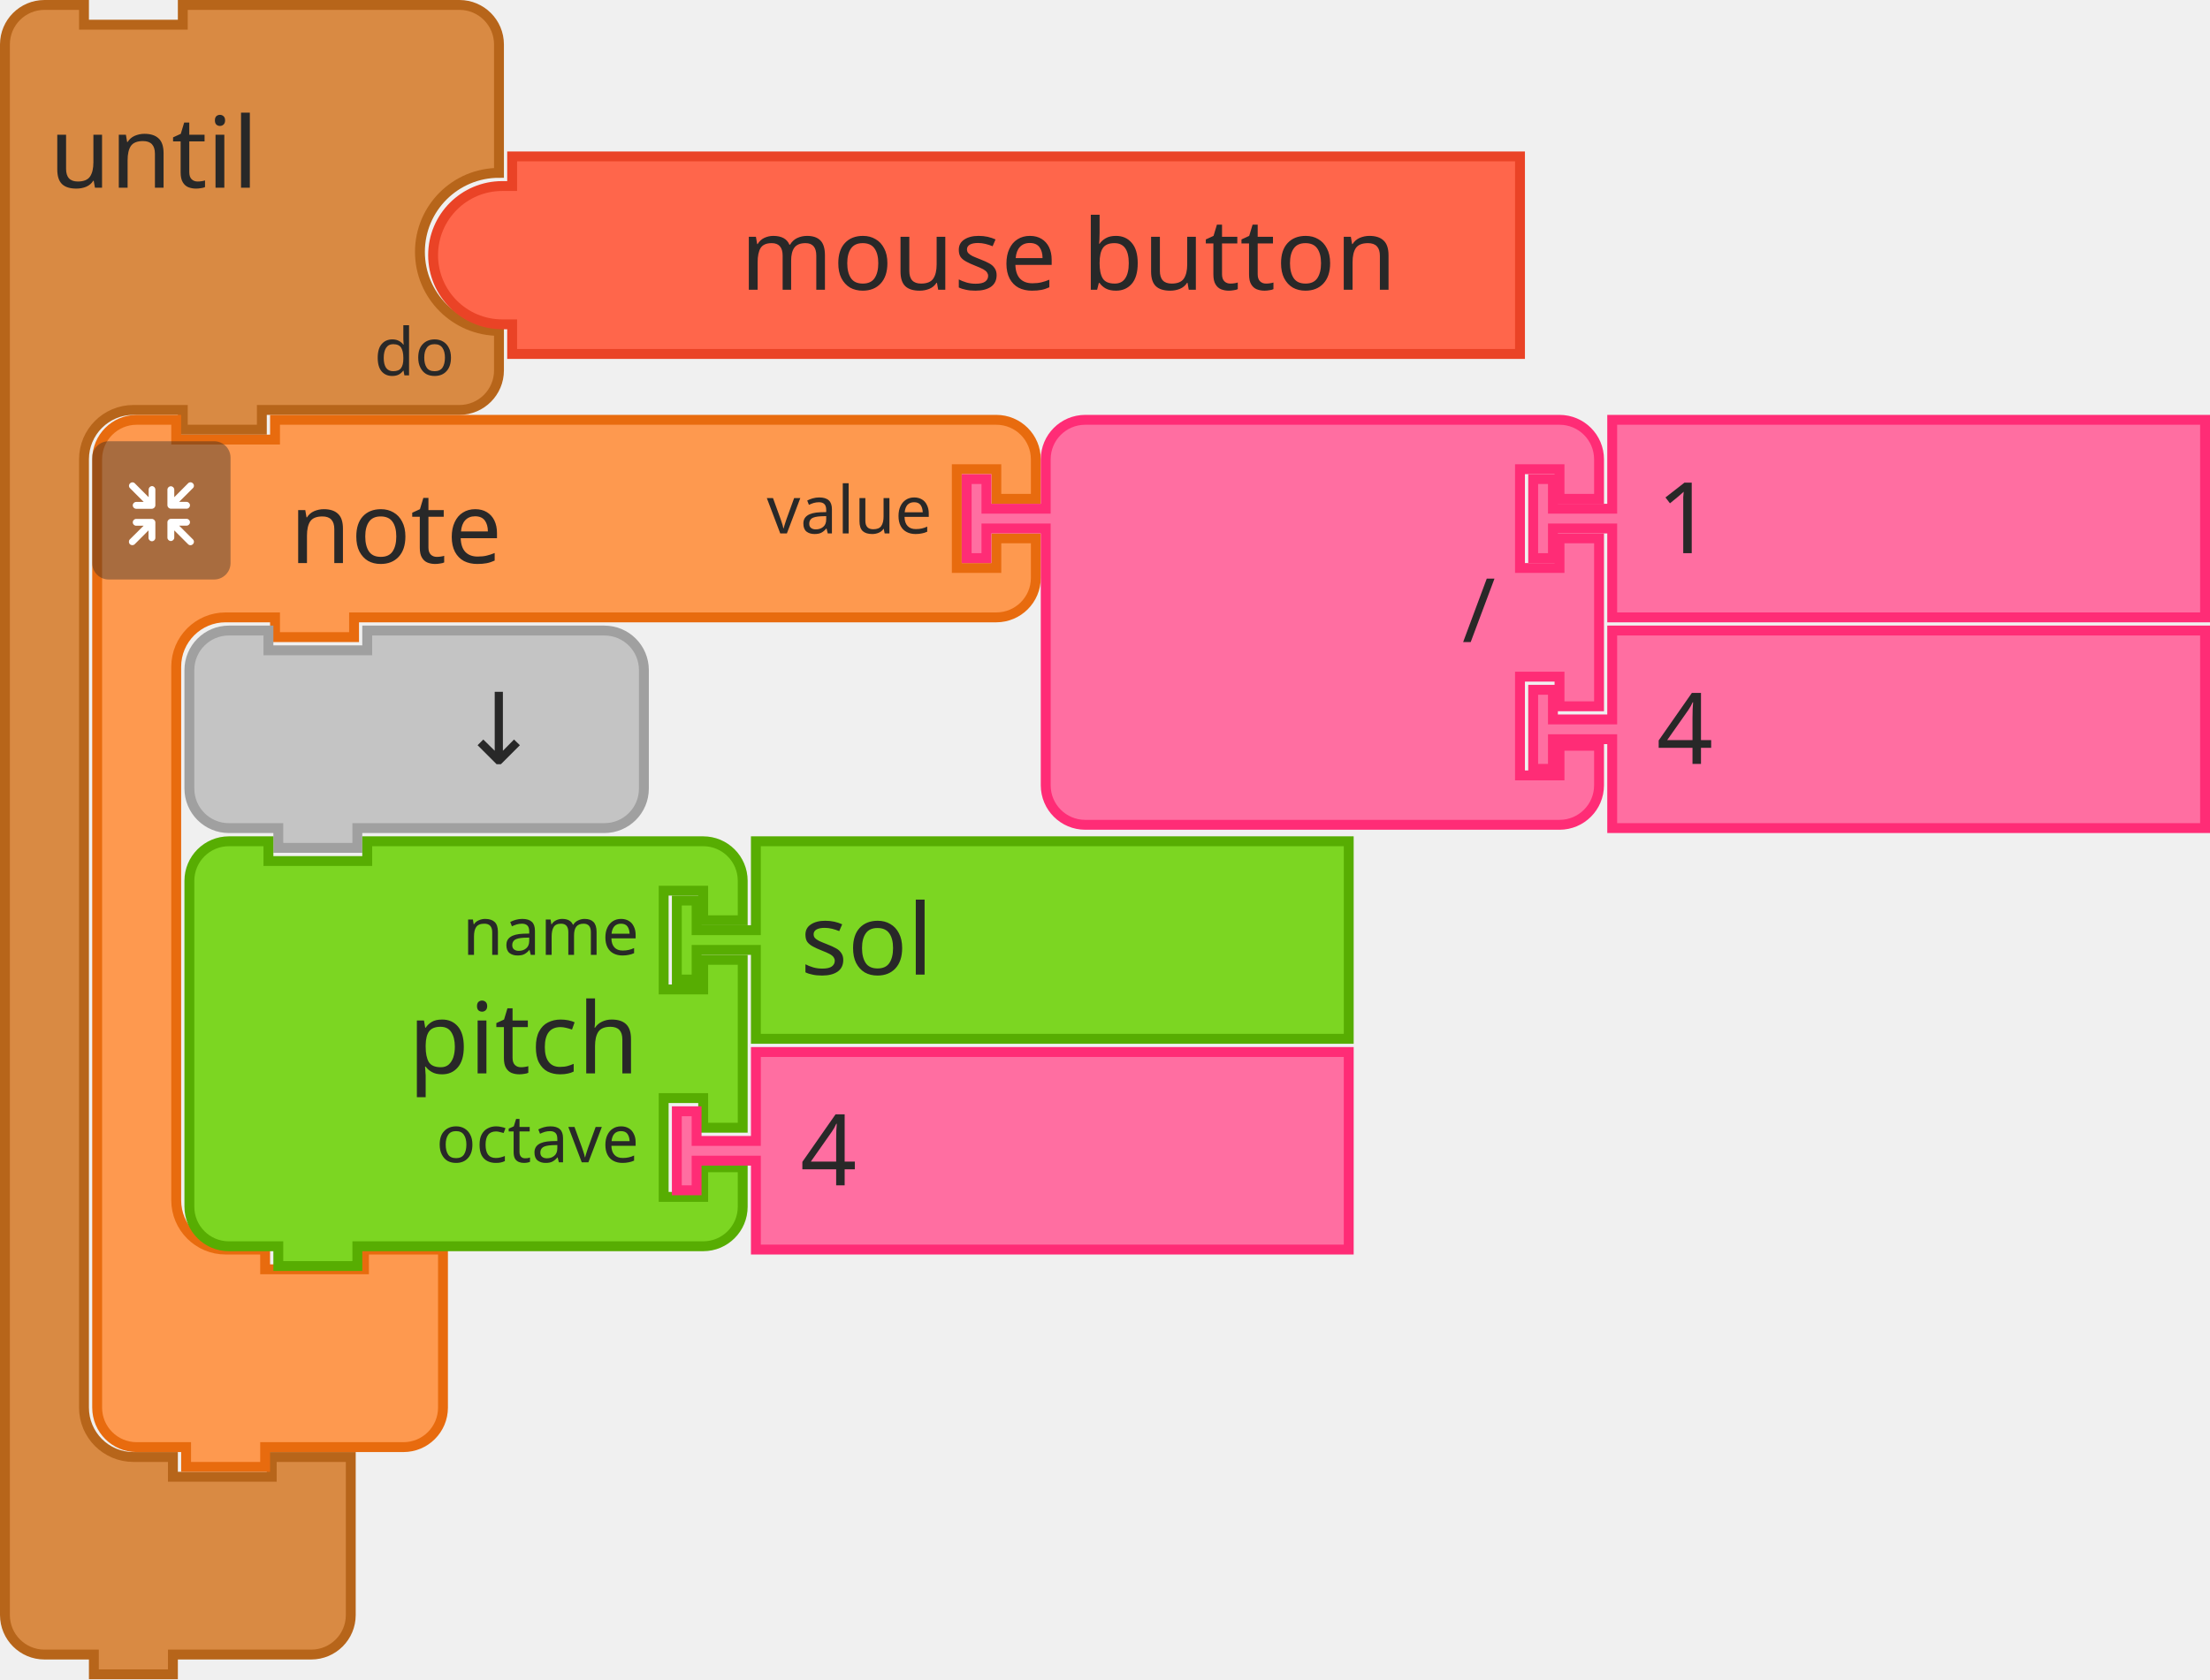
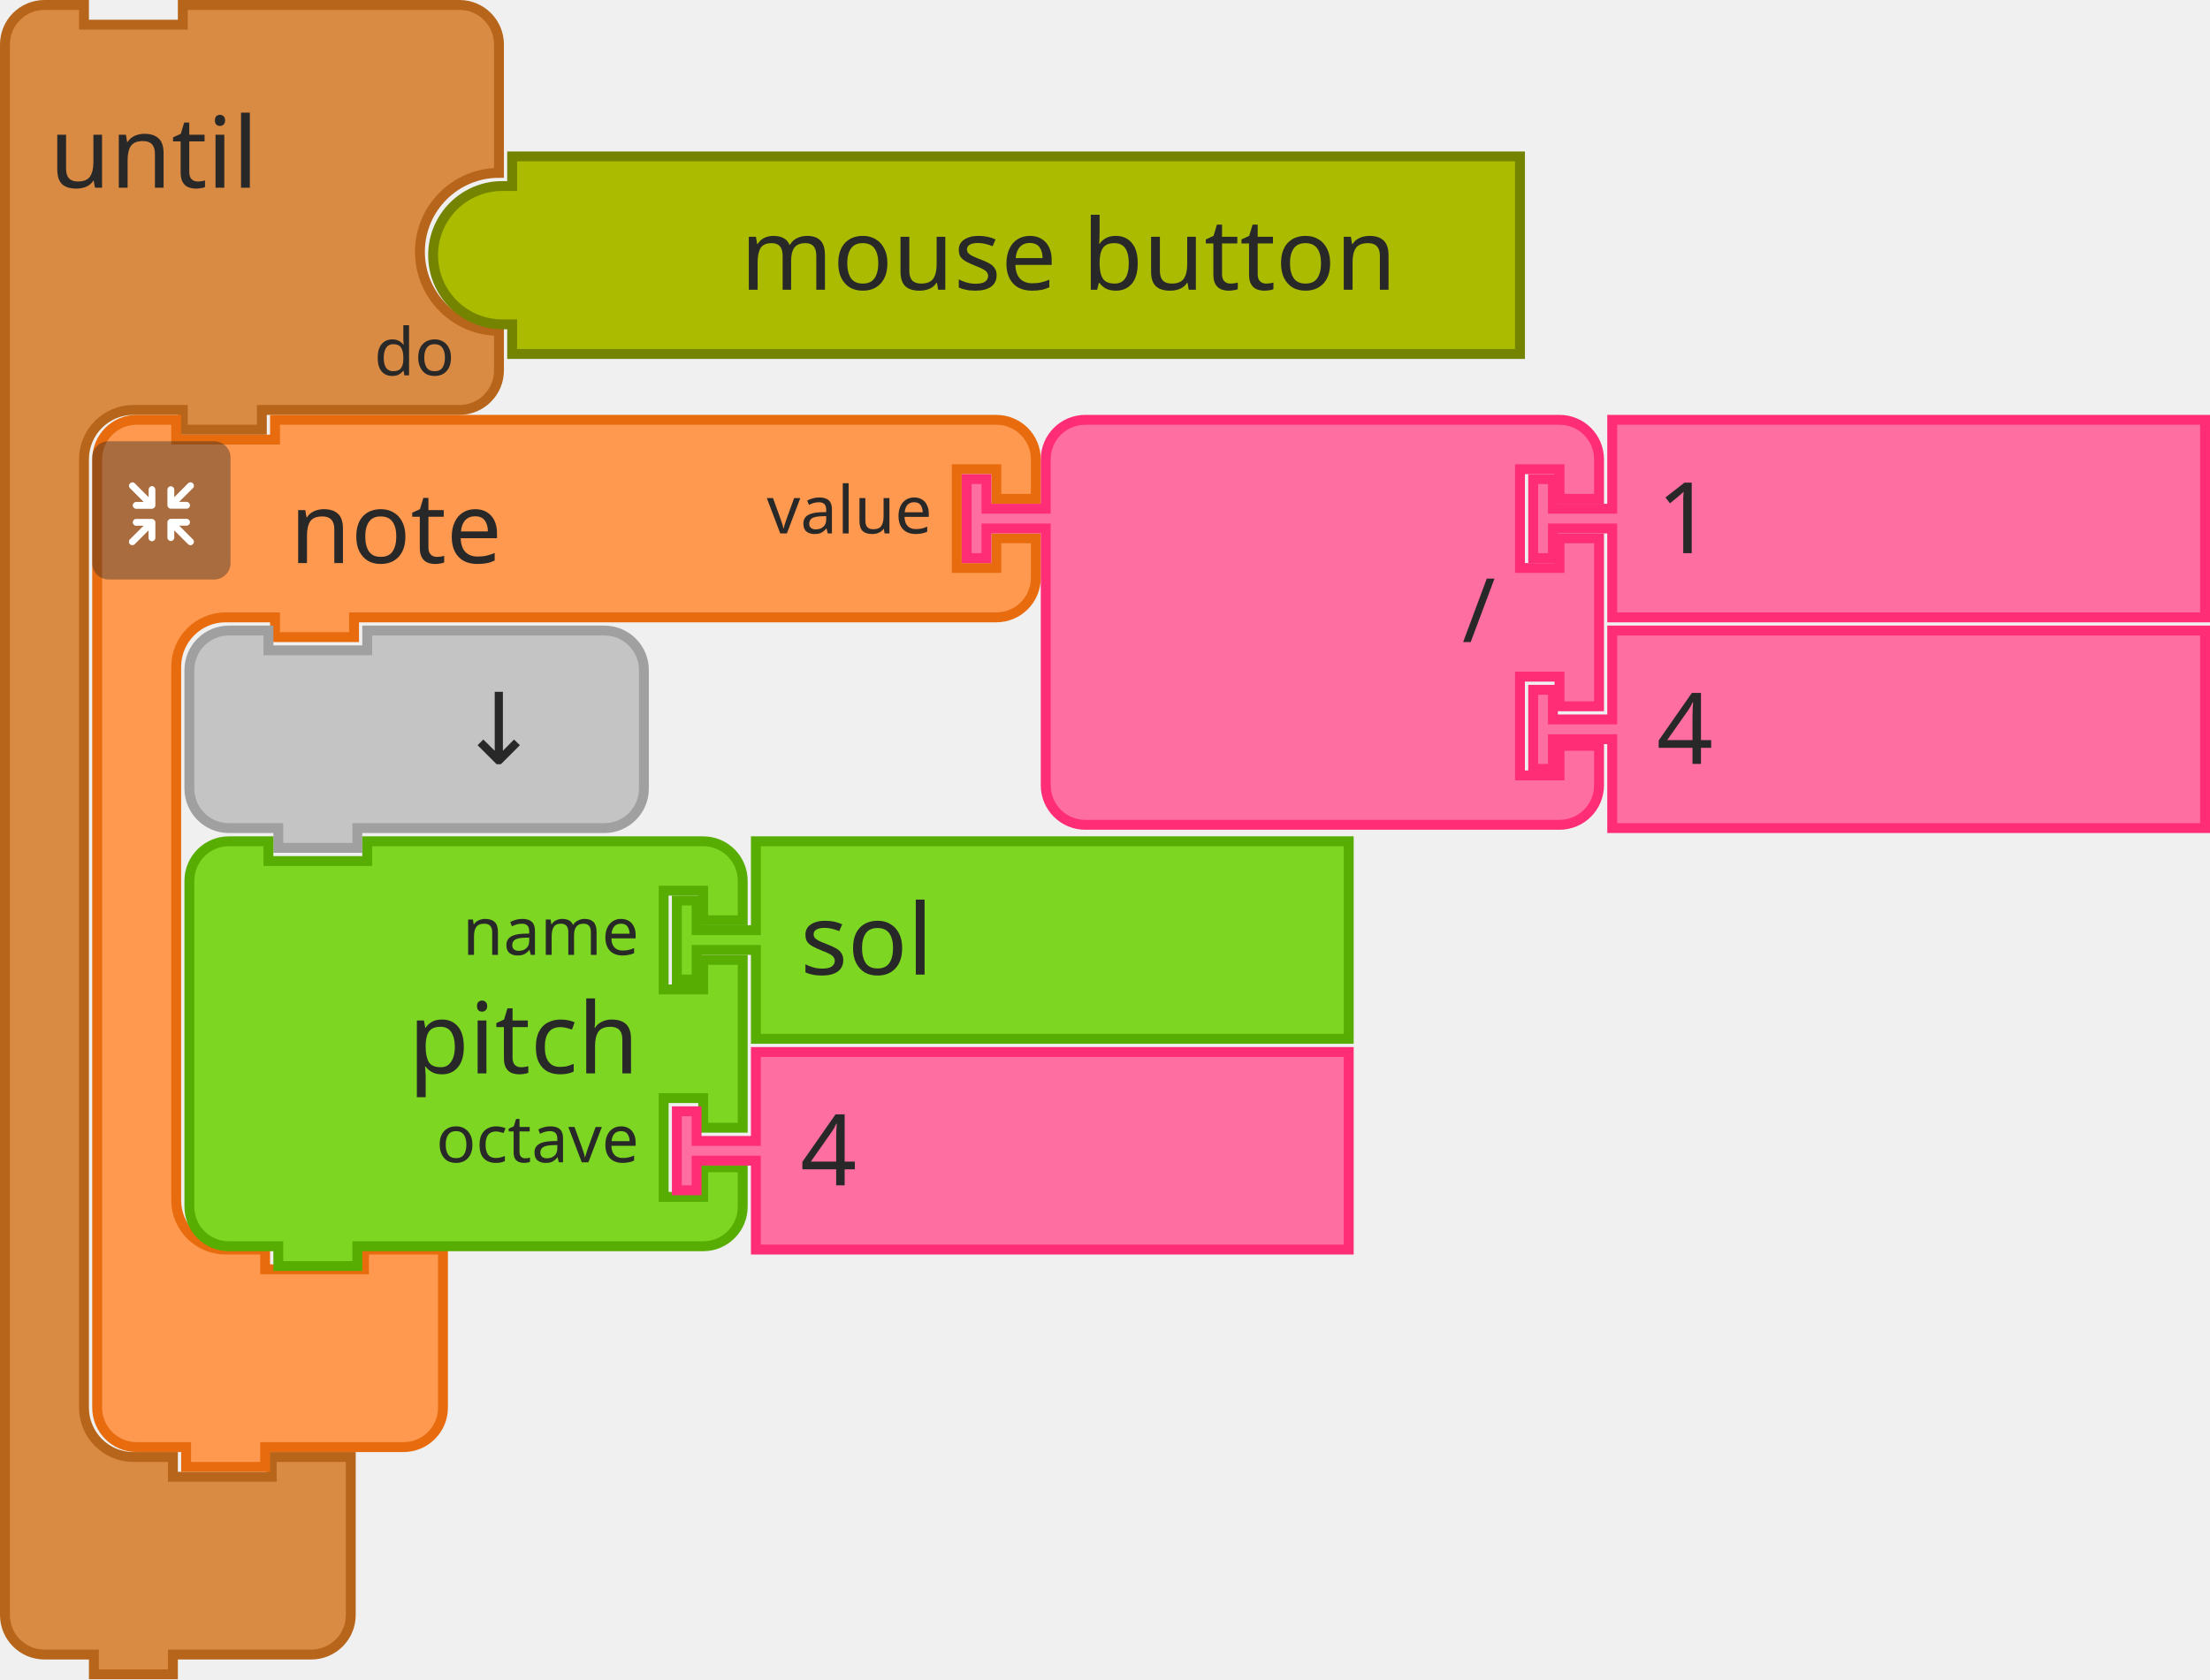
<svg xmlns="http://www.w3.org/2000/svg" width="335.5" height="255">
  <g transform="translate(0, 0)">
    <g transform="scale(1.5, 1.5)">
      <path d="m0.5 8.5 L 0.5 4.5 A 4 4 90 0 1 4.5 0.5 L 8.5 0.5 L 8.5 2.5 L 18.5 2.5 L 18.5 0.5 L 27.5 0.5 L 42.5 0.5 L 46.5 0.5 A 4 4 90 0 1 50.5 4.5 L 50.5 8.5 L 50.5 17.5 A 8 8 90 0 0 42.5 25.5 A 8 8 90 0 0 50.5 33.5 L 50.5 37.5 A 4 4 90 0 1 46.5 41.5 L 42.5 41.5 L 27.5 41.5 L 26.5 41.5 L 26.5 43.5 L 18.5 43.5 L 18.5 41.5 L 17.5 41.5 L 13.5 41.5 A 5 5 90 0 0 8.5 46.5 L 8.5 50.5 L 8.5 54.5 L 8.5 138.5 L 8.5 142.5 A 5 5 90 0 0 13.5 147.5 L 17.5 147.5 L 17.5 149.5 L 27.5 149.5 L 27.5 147.5 L 35.5 147.5 L 35.5 153.5 L 35.5 159.5 L 35.5 163.5 A 4 4 90 0 1 31.5 167.5 L 27.5 167.5 L 18.5 167.5 L 17.5 167.5 L 17.5 169.5 L 9.5 169.5 L 9.5 167.5 L 8.5 167.5 L 4.5 167.5 A 4 4 90 0 1 0.5 163.5 L 0.5 159.5 z" style="fill:#D98A43;fill-opacity:1;stroke:#B7651A;stroke-width:1;stroke-linecap:round;stroke-opacity:1;" />
      <text style="font-size:10px;fill:#282828;font-family:sans-serif;text-anchor:start">
        <tspan x="5" y="19">until</tspan>
      </text>
      <text style="font-size:6.667px;fill:#282828;font-family:sans-serif;text-anchor:end">
        <tspan x="46" y="38">do</tspan>
      </text>
    </g>
  </g>
  <g transform="translate(65, 23)">
    <g transform="scale(1.5, 1.5)">
-       <path d="m0.5 10.5 A 7 7 90 0 1 7.5 3.5 L 8.5 3.5 L 8.5 2.5 L 8.5 0.5 L 110.5 0.5 L 110.5 16.5 L 110.5 20.5 L 8.5 20.5 L 8.5 18.5 L 8.5 17.5 L 7.5 17.5 A 7 7 90 0 1 0.5 10.5 z" style="fill:#FF664B;fill-opacity:1;stroke:#EA4326;stroke-width:1;stroke-linecap:round;stroke-opacity:1;" />
+       <path d="m0.5 10.5 A 7 7 90 0 1 7.5 3.5 L 8.5 3.5 L 8.5 2.5 L 8.5 0.5 L 110.5 0.5 L 110.5 16.5 L 110.5 20.5 L 8.5 20.5 L 8.5 18.5 L 8.5 17.5 L 7.5 17.5 A 7 7 90 0 1 0.5 10.5 z" style="fill:#AABB00;fill-opacity:1;stroke:#748400;stroke-width:1;stroke-linecap:round;stroke-opacity:1;" />
      <text style="font-size:10px;fill:#282828;font-family:sans-serif;text-anchor:end">
        <tspan x="98" y="14">mouse button</tspan>
      </text>
    </g>
  </g>
  <g>
    <g transform="translate(14, 63)">
      <g transform="scale(1.5, 1.5)">
        <path d="m0.5 8.5 L 0.5 4.5 A 4 4 90 0 1 4.5 0.5 L 8.5 0.5 L 8.5 2.5 L 18.5 2.5 L 18.5 0.5 L 27.5 0.5 L 87.5 0.5 L 91.5 0.5 A 4 4 90 0 1 95.5 4.5 L 95.5 8.5 L 91.5 8.5 L 91.5 5.5 L 87.5 5.5 L 87.5 15.5 L 91.5 15.5 L 91.5 12.5 L 95.5 12.5 L 95.5 16.5 A 4 4 90 0 1 91.5 20.5 L 87.5 20.5 L 27.5 20.5 L 26.5 20.5 L 26.5 22.5 L 18.5 22.5 L 18.5 20.5 L 17.5 20.5 L 13.5 20.5 A 5 5 90 0 0 8.5 25.5 L 8.5 29.5 L 8.5 33.5 L 8.5 75.5 L 8.5 79.5 A 5 5 90 0 0 13.5 84.5 L 17.5 84.5 L 17.5 86.5 L 27.5 86.5 L 27.5 84.5 L 35.5 84.5 L 35.5 90.5 L 35.5 96.5 L 35.5 100.5 A 4 4 90 0 1 31.5 104.5 L 27.5 104.5 L 18.5 104.5 L 17.5 104.5 L 17.5 106.5 L 9.5 106.5 L 9.5 104.5 L 8.5 104.5 L 4.5 104.5 A 4 4 90 0 1 0.5 100.5 L 0.5 96.5 z" style="fill:#FE994F;fill-opacity:1;stroke:#E86B0E;stroke-width:1;stroke-linecap:round;stroke-opacity:1;" />
        <text style="font-size:10px;fill:#282828;font-family:sans-serif;text-anchor:start">
          <tspan x="20" y="15">note</tspan>
        </text>
        <text style="font-size:6.667px;fill:#282828;font-family:sans-serif;text-anchor:end">
          <tspan x="85" y="12">value</tspan>
        </text>
      </g>
    </g>
    <g transform="translate(14, 67) scale(0.5 0.5)">
      <g style="isolation:isolate">
        <g id="レイヤー_2" data-name="レイヤー 2">
          <g id="Icon">
            <rect width="42" height="42" rx="5" ry="5" style="fill:#292929;opacity:0.4;mix-blend-mode:multiply" />
            <path d="M30.56,29.8l-4.17-4.16h2.26a1,1,0,1,0,0-2.07H23.94a1.08,1.08,0,0,0-1.11,1v0s0,0,0,.06v4.64h0a1,1,0,1,0,2.08,0V27.08l4.19,4.19a1,1,0,0,0,1.46,0A1,1,0,0,0,30.56,29.8Z" style="fill:#fff" />
            <path d="M19.17,24.6a1.08,1.08,0,0,0-1.11-1H13.35a1,1,0,1,0,0,2.07H15.6L11.44,29.8a1,1,0,0,0,1.47,1.47l4.18-4.19v2.26a1,1,0,1,0,2.08,0V24.7s0,0,0-.06A.08.08,0,0,1,19.17,24.6Z" style="fill:#fff" />
            <path d="M23.94,20.5h4.7a1,1,0,1,0,0-2.08H26.39l4.17-4.16a1,1,0,0,0,0-1.47,1,1,0,0,0-1.46,0L24.91,17V14.72a1,1,0,1,0-2.08,0v4.64a.43.43,0,0,0,0,.05v.05A1.09,1.09,0,0,0,23.94,20.5Z" style="fill:#fff" />
            <path d="M18.13,13.62a1.08,1.08,0,0,0-1,1.09V17l-4.18-4.19a1,1,0,0,0-1.47,0,1,1,0,0,0,0,1.46l4.16,4.17H13.35a1,1,0,1,0,0,2.08h4.71a1.09,1.09,0,0,0,1.11-1,.08.08,0,0,1,0,0s0,0,0-.06V14.71A1.07,1.07,0,0,0,18.13,13.62Z" style="fill:#fff" />
          </g>
        </g>
      </g>
    </g>
  </g>
  <g transform="translate(146, 63)">
    <g transform="scale(1.5, 1.5)">
      <path d="m8.5 8.5 L 8.5 4.5 A 4 4 90 0 1 12.5 0.5 L 16.5 0.5 L 26.5 0.5 L 56.5 0.5 L 60.5 0.5 A 4 4 90 0 1 64.5 4.5 L 64.5 8.5 L 60.5 8.5 L 60.5 5.5 L 56.5 5.5 L 56.5 15.5 L 60.5 15.5 L 60.5 12.5 L 64.5 12.5 L 64.5 29.5 L 60.5 29.5 L 60.5 26.5 L 56.5 26.5 L 56.5 36.5 L 60.5 36.5 L 60.5 33.5 L 64.5 33.5 L 64.5 37.5 A 4 4 90 0 1 60.5 41.5 L 56.5 41.5 L 26.5 41.5 L 16.5 41.5 L 12.5 41.5 A 4 4 90 0 1 8.5 37.5 L 8.5 33.5 L 8.5 12.5 L 8.5 11.5 L 2.5 11.5 L 2.5 14.5 L 0.5 14.5 L 0.5 6.5 L 2.5 6.5 L 2.5 9.5 L 8.5 9.5 L 8.5 8.5 z" style="fill:#FF6EA1;fill-opacity:1;stroke:#FF2C76;stroke-width:1;stroke-linecap:round;stroke-opacity:1;" />
      <text style="font-size:9px;fill:#282828;font-family:sans-serif;text-anchor:end">
        <tspan x="54" y="23">/</tspan>
      </text>
      <text style="font-size:6px;fill:#282828;font-family:sans-serif;text-anchor:end">
        <tspan x="54" y="12" />
      </text>
      <text style="font-size:6px;fill:#282828;font-family:sans-serif;text-anchor:end">
        <tspan x="54" y="33" />
      </text>
    </g>
  </g>
  <g transform="translate(232, 63)">
    <g transform="scale(1.5, 1.5)">
      <path d="m8.5 0.5 L 68.5 0.5 L 68.5 20.5 L 8.5 20.5 L 8.5 12.5 L 8.5 11.5 L 2.5 11.5 L 2.5 14.5 L 0.5 14.5 L 0.5 6.5 L 2.5 6.5 L 2.5 9.5 L 8.5 9.5 L 8.5 8.5 z" style="fill:#FF6EA1;fill-opacity:1;stroke:#FF2C76;stroke-width:1;stroke-linecap:round;stroke-opacity:1;" />
      <text style="font-size:10px;fill:#282828;font-family:sans-serif;text-anchor:start">
        <tspan x="13" y="14">1</tspan>
      </text>
    </g>
  </g>
  <g transform="translate(232, 95)">
    <g transform="scale(1.5, 1.5)">
      <path d="m8.5 0.5 L 68.5 0.5 L 68.5 20.5 L 8.5 20.5 L 8.5 12.5 L 8.5 11.5 L 2.5 11.5 L 2.5 14.5 L 0.5 14.5 L 0.5 6.5 L 2.5 6.5 L 2.5 9.5 L 8.5 9.5 L 8.5 8.5 z" style="fill:#FF6EA1;fill-opacity:1;stroke:#FF2C76;stroke-width:1;stroke-linecap:round;stroke-opacity:1;" />
      <text style="font-size:10px;fill:#282828;font-family:sans-serif;text-anchor:start">
        <tspan x="13" y="14">4</tspan>
      </text>
    </g>
  </g>
  <g transform="translate(28, 95)">
    <g transform="scale(1.5, 1.5)">
      <path d="m0.5 8.5 L 0.5 4.5 A 4 4 90 0 1 4.5 0.5 L 8.5 0.5 L 8.5 2.5 L 18.5 2.5 L 18.5 0.5 L 38.5 0.5 L 42.5 0.5 A 4 4 90 0 1 46.5 4.5 L 46.5 8.5 L 46.5 12.5 L 46.5 16.5 A 4 4 90 0 1 42.5 20.5 L 38.5 20.5 L 18.5 20.5 L 17.5 20.5 L 17.5 22.5 L 9.5 22.5 L 9.5 20.5 L 8.5 20.5 L 4.5 20.5 A 4 4 90 0 1 0.5 16.5 L 0.5 12.5 z" style="fill:#C4C4C4;fill-opacity:1;stroke:#A0A0A0;stroke-width:1;stroke-linecap:round;stroke-opacity:1;" />
      <text style="font-size:10px;fill:#282828;font-family:sans-serif;text-anchor:end">
        <tspan x="36" y="14">↓</tspan>
      </text>
    </g>
  </g>
  <g transform="translate(28, 127)">
    <g transform="scale(1.5, 1.5)">
      <path d="m0.5 8.5 L 0.5 4.5 A 4 4 90 0 1 4.5 0.5 L 8.5 0.5 L 8.5 2.5 L 18.5 2.5 L 18.5 0.5 L 48.5 0.5 L 52.5 0.5 A 4 4 90 0 1 56.5 4.5 L 56.5 8.5 L 52.5 8.5 L 52.5 5.5 L 48.5 5.5 L 48.5 15.5 L 52.5 15.5 L 52.5 12.5 L 56.5 12.5 L 56.5 29.5 L 52.5 29.5 L 52.5 26.5 L 48.5 26.5 L 48.5 36.5 L 52.5 36.5 L 52.5 33.5 L 56.5 33.5 L 56.5 37.5 A 4 4 90 0 1 52.5 41.5 L 48.5 41.5 L 18.5 41.5 L 17.5 41.5 L 17.5 43.5 L 9.5 43.5 L 9.5 41.5 L 8.5 41.5 L 4.5 41.5 A 4 4 90 0 1 0.5 37.5 L 0.5 33.5 L 0.5 12.5 L 0.5 8.5 z" style="fill:#7CD622;fill-opacity:1;stroke:#57AD02;stroke-width:1;stroke-linecap:round;stroke-opacity:1;" />
      <text style="font-size:10px;fill:#282828;font-family:sans-serif;text-anchor:end">
        <tspan x="46" y="24">pitch</tspan>
      </text>
      <text style="font-size:6.667px;fill:#282828;font-family:sans-serif;text-anchor:end">
        <tspan x="46" y="12">name</tspan>
      </text>
      <text style="font-size:6.667px;fill:#282828;font-family:sans-serif;text-anchor:end">
        <tspan x="46" y="33">octave</tspan>
      </text>
    </g>
  </g>
  <g transform="translate(102, 127)">
    <g transform="scale(1.5, 1.5)">
      <path d="m8.5 0.5 L 68.5 0.5 L 68.5 20.5 L 8.5 20.5 L 8.5 12.5 L 8.5 11.5 L 2.5 11.5 L 2.5 14.5 L 0.5 14.5 L 0.5 6.5 L 2.5 6.5 L 2.5 9.5 L 8.5 9.5 L 8.5 8.5 z" style="fill:#7CD622;fill-opacity:1;stroke:#57AD02;stroke-width:1;stroke-linecap:round;stroke-opacity:1;" />
      <text style="font-size:10px;fill:#282828;font-family:sans-serif;text-anchor:start">
        <tspan x="13" y="14">sol</tspan>
      </text>
    </g>
  </g>
  <g transform="translate(102, 159)">
    <g transform="scale(1.5, 1.5)">
      <path d="m8.5 0.5 L 68.5 0.5 L 68.5 20.5 L 8.5 20.5 L 8.5 12.5 L 8.5 11.5 L 2.5 11.5 L 2.5 14.5 L 0.5 14.5 L 0.5 6.5 L 2.5 6.5 L 2.5 9.5 L 8.5 9.5 L 8.5 8.5 z" style="fill:#FF6EA1;fill-opacity:1;stroke:#FF2C76;stroke-width:1;stroke-linecap:round;stroke-opacity:1;" />
      <text style="font-size:10px;fill:#282828;font-family:sans-serif;text-anchor:start">
        <tspan x="13" y="14">4</tspan>
      </text>
    </g>
  </g>
</svg>
